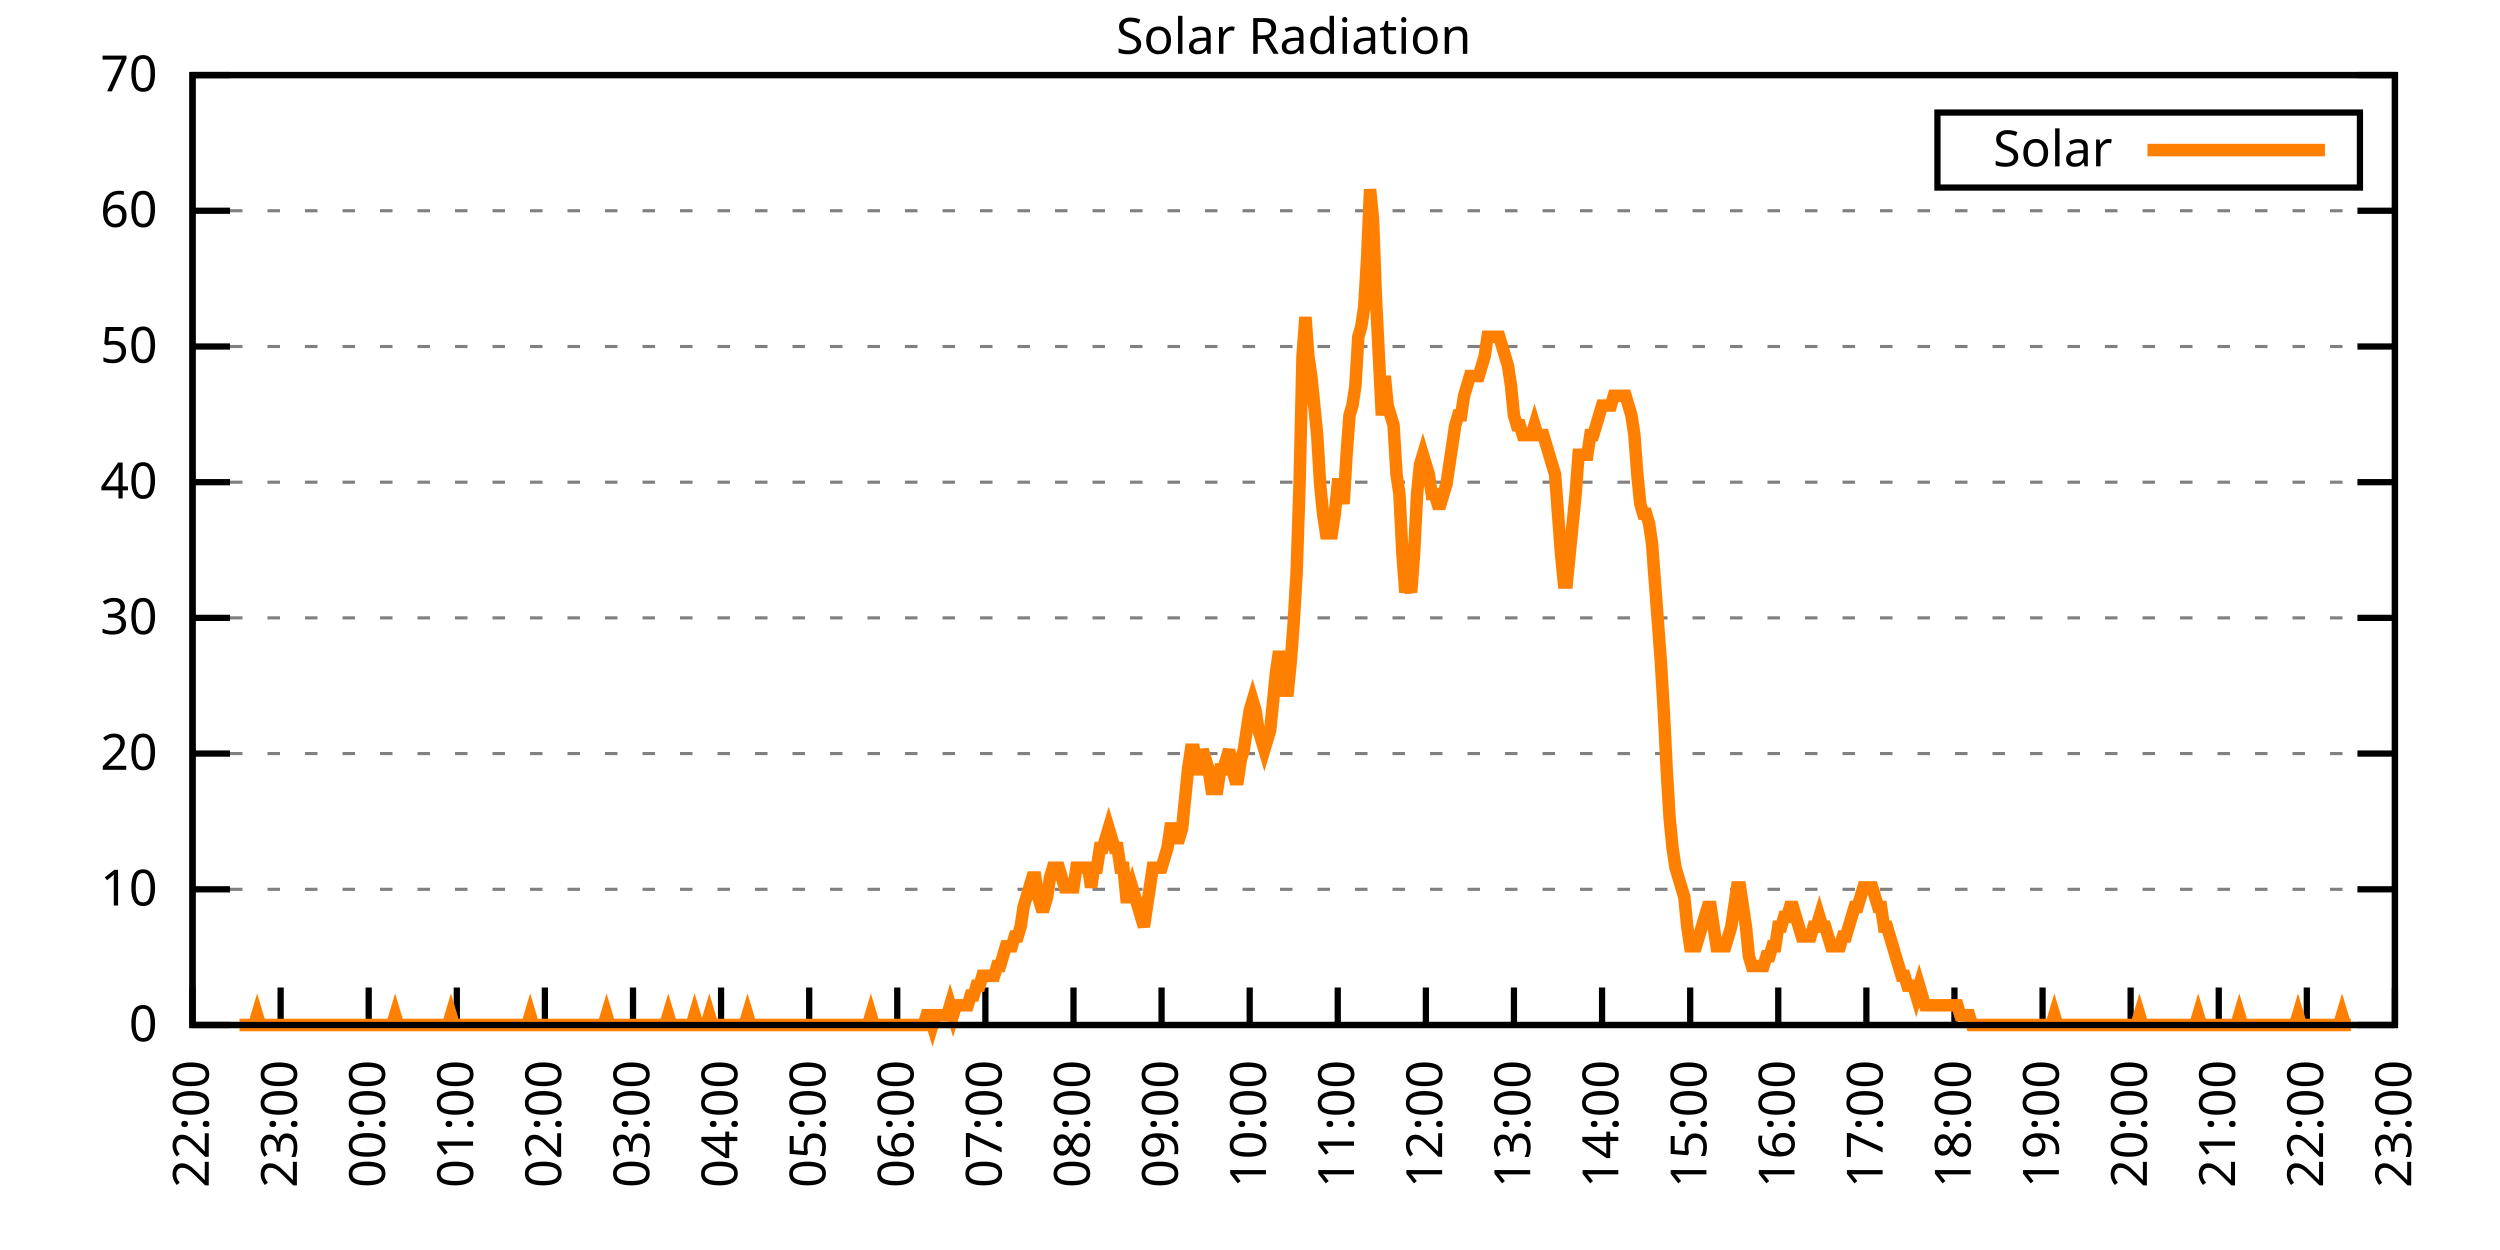
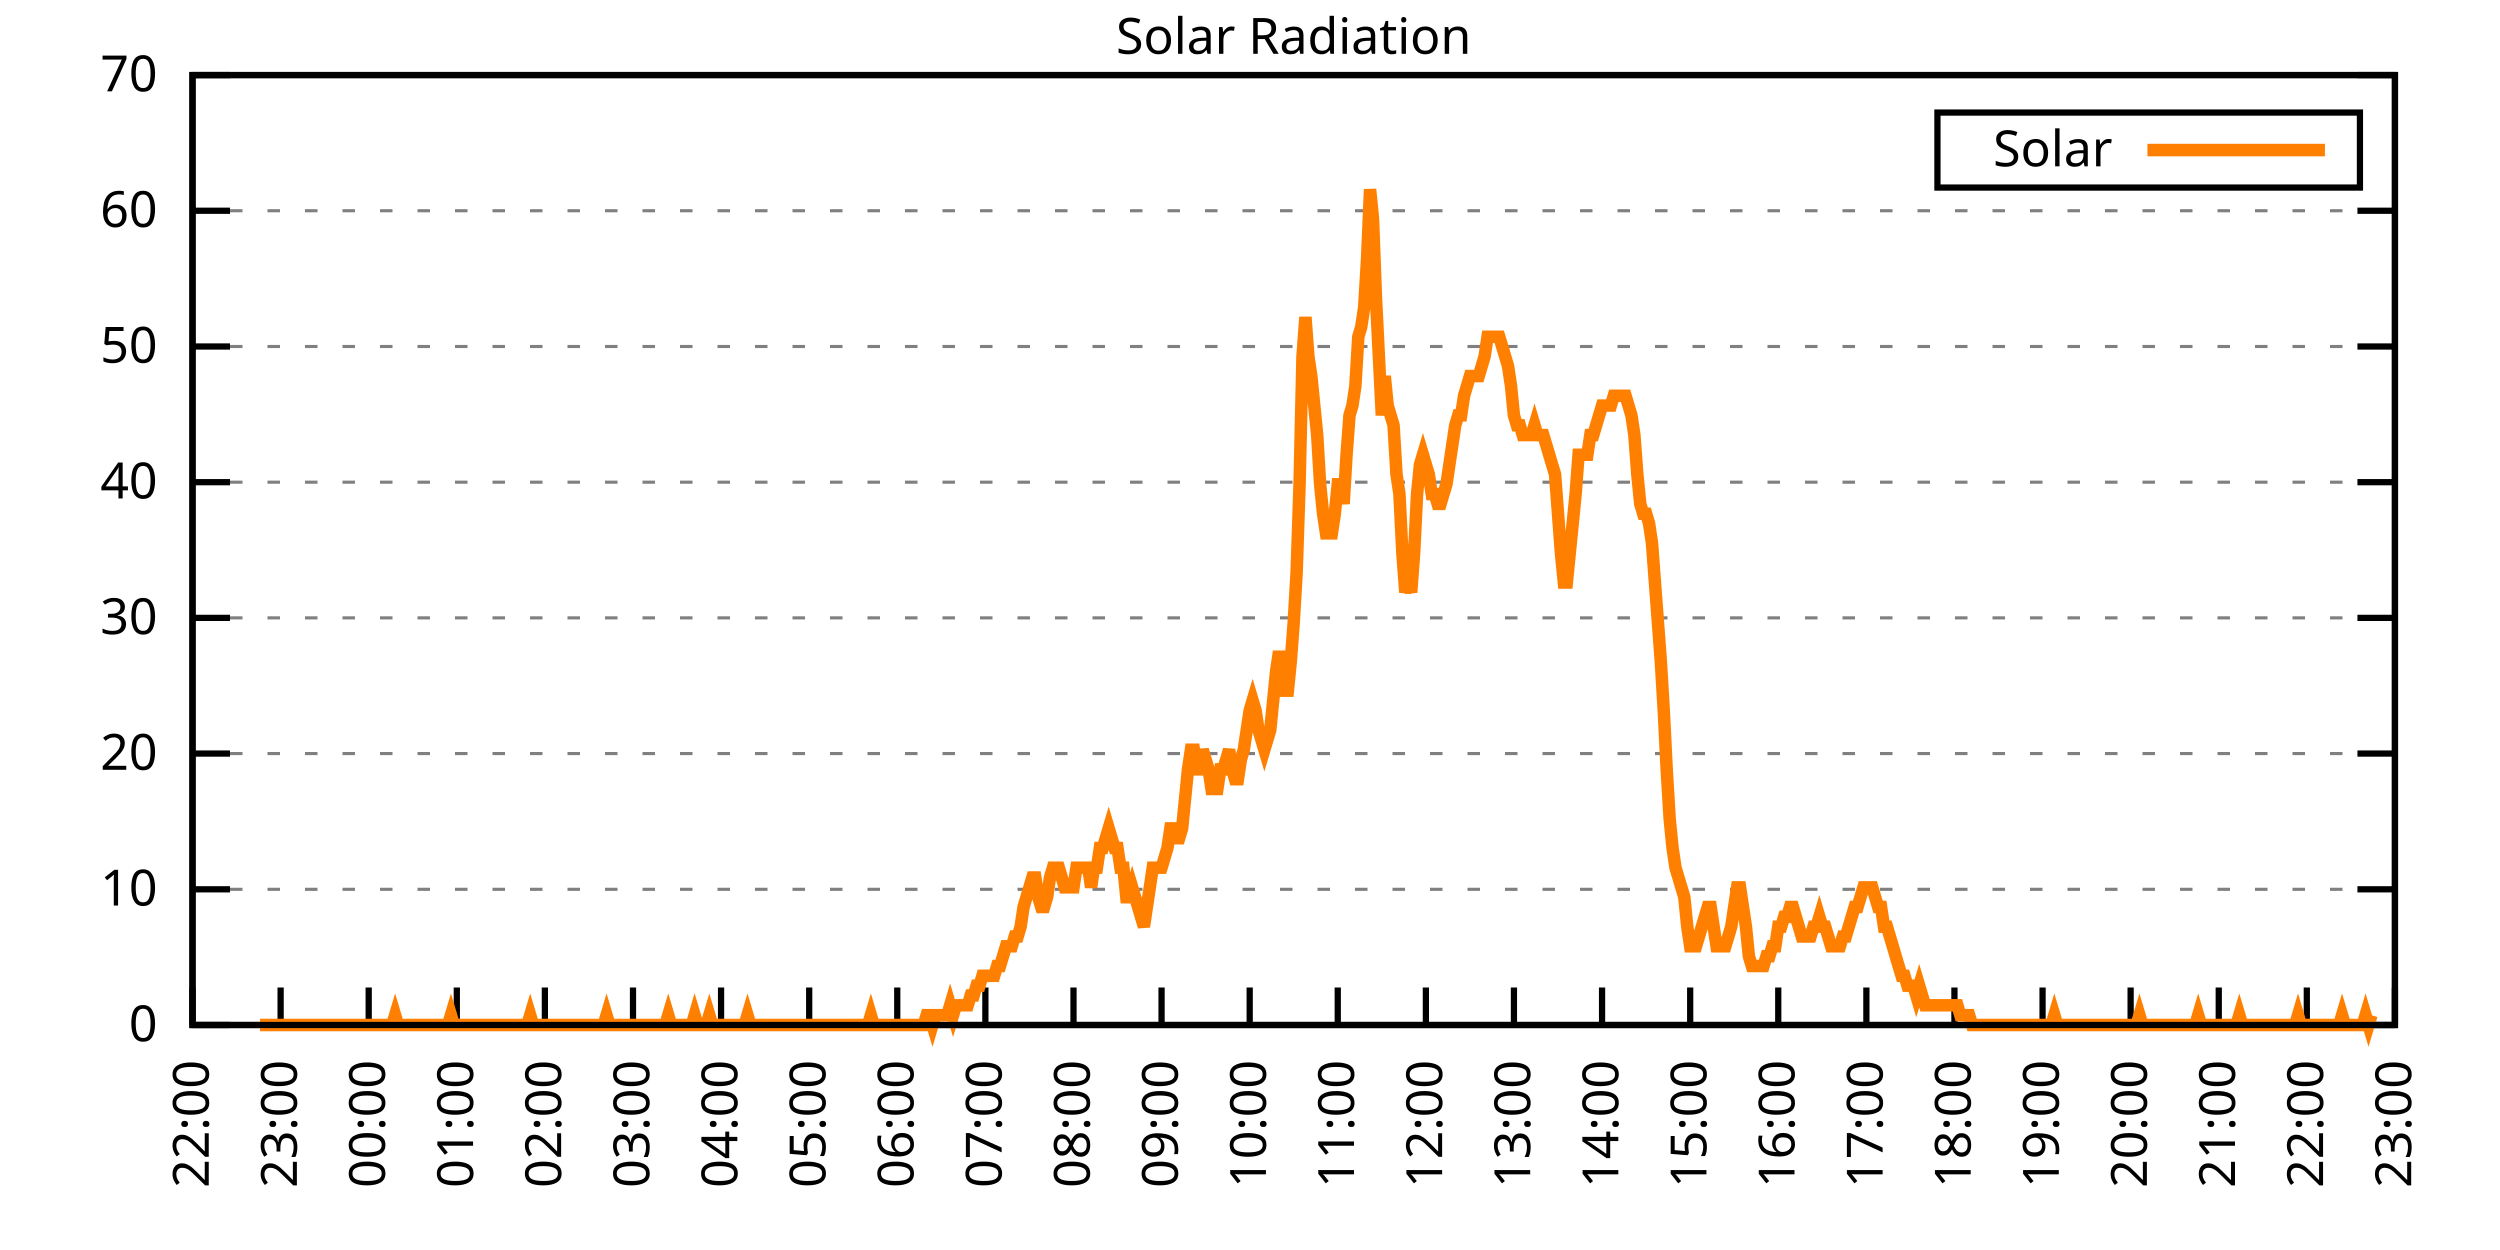
<svg xmlns="http://www.w3.org/2000/svg" xmlns:xlink="http://www.w3.org/1999/xlink" width="400" height="200" viewBox="0 0 400 200">
  <g id="gnuplot_canvas">
    <rect x="0" y="0" width="400" height="200" fill="none" />
    <defs>
      <circle id="gpDot" r="0.5" stroke-width="0.5" stroke="currentColor" />
      <path id="gpPt0" stroke-width="0.333" stroke="currentColor" d="M-1,0 h2 M0,-1 v2" />
      <path id="gpPt1" stroke-width="0.333" stroke="currentColor" d="M-1,-1 L1,1 M1,-1 L-1,1" />
      <path id="gpPt2" stroke-width="0.333" stroke="currentColor" d="M-1,0 L1,0 M0,-1 L0,1 M-1,-1 L1,1 M-1,1 L1,-1" />
      <rect id="gpPt3" stroke-width="0.333" stroke="currentColor" x="-1" y="-1" width="2" height="2" />
      <rect id="gpPt4" stroke-width="0.333" stroke="currentColor" fill="currentColor" x="-1" y="-1" width="2" height="2" />
      <circle id="gpPt5" stroke-width="0.333" stroke="currentColor" cx="0" cy="0" r="1" />
      <use xlink:href="#gpPt5" id="gpPt6" fill="currentColor" stroke="none" />
      <path id="gpPt7" stroke-width="0.333" stroke="currentColor" d="M0,-1.33 L-1.33,0.67 L1.33,0.67 z" />
      <use xlink:href="#gpPt7" id="gpPt8" fill="currentColor" stroke="none" />
      <use xlink:href="#gpPt7" id="gpPt9" stroke="currentColor" transform="rotate(180)" />
      <use xlink:href="#gpPt9" id="gpPt10" fill="currentColor" stroke="none" />
      <use xlink:href="#gpPt3" id="gpPt11" stroke="currentColor" transform="rotate(45)" />
      <use xlink:href="#gpPt11" id="gpPt12" fill="currentColor" stroke="none" />
      <path id="gpPt13" stroke-width="0.333" stroke="currentColor" d="M0,1.330 L1.265,0.411 L0.782,-1.067 L-0.782,-1.076 L-1.265,0.411 z" />
      <use xlink:href="#gpPt13" id="gpPt14" fill="currentColor" stroke="none" />
      <filter id="textbox" filterUnits="objectBoundingBox" x="0" y="0" height="1" width="1">
        <feFlood flood-color="white" flood-opacity="1" result="bgnd" />
        <feComposite in="SourceGraphic" in2="bgnd" operator="atop" />
      </filter>
      <filter id="greybox" filterUnits="objectBoundingBox" x="0" y="0" height="1" width="1">
        <feFlood flood-color="lightgrey" flood-opacity="1" result="grey" />
        <feComposite in="SourceGraphic" in2="grey" operator="atop" />
      </filter>
    </defs>
    <g fill="none" color="white" stroke="currentColor" stroke-width="1.00" stroke-linecap="butt" stroke-linejoin="miter">
</g>
    <g fill="none" color="black" stroke="currentColor" stroke-width="1.00" stroke-linecap="butt" stroke-linejoin="miter">
      <g stroke="none" shape-rendering="crispEdges">
        <polygon fill="rgb(255, 255, 255)" points="30.80,164.00 383.18,164.00 383.18,12.02 30.80,12.02 " />
      </g>
    </g>
    <g fill="none" color="black" stroke="currentColor" stroke-width="1.00" stroke-linecap="butt" stroke-linejoin="miter">
</g>
    <g fill="none" color="black" stroke="black" stroke-width="0.50" stroke-linecap="butt" stroke-linejoin="miter">
</g>
    <g fill="none" color="gray" stroke="currentColor" stroke-width="0.50" stroke-linecap="butt" stroke-linejoin="miter">
      <path stroke="gray" stroke-dasharray="2,4" class="gridline" d="M30.80,164.00 L383.19,164.00  " />
    </g>
    <g fill="none" color="gray" stroke="gray" stroke-width="1.00" stroke-linecap="butt" stroke-linejoin="miter">
</g>
    <g fill="none" color="black" stroke="currentColor" stroke-width="1.00" stroke-linecap="butt" stroke-linejoin="miter">
      <path stroke="black" d="M30.80,164.00 L36.80,164.00 M383.19,164.00 L377.19,164.00  " />
      <g transform="translate(25.20,166.60)" stroke="none" fill="black" font-family="Sans" font-size="8.00" text-anchor="end">
        <text>
          <tspan font-family="Sans"> 0</tspan>
        </text>
      </g>
    </g>
    <g fill="none" color="black" stroke="currentColor" stroke-width="1.00" stroke-linecap="butt" stroke-linejoin="miter">
</g>
    <g fill="none" color="black" stroke="black" stroke-width="0.50" stroke-linecap="butt" stroke-linejoin="miter">
</g>
    <g fill="none" color="gray" stroke="currentColor" stroke-width="0.50" stroke-linecap="butt" stroke-linejoin="miter">
      <path stroke="gray" stroke-dasharray="2,4" class="gridline" d="M30.80,142.29 L383.19,142.29  " />
    </g>
    <g fill="none" color="gray" stroke="gray" stroke-width="1.00" stroke-linecap="butt" stroke-linejoin="miter">
</g>
    <g fill="none" color="black" stroke="currentColor" stroke-width="1.00" stroke-linecap="butt" stroke-linejoin="miter">
      <path stroke="black" d="M30.80,142.29 L36.80,142.29 M383.19,142.29 L377.19,142.29  " />
      <g transform="translate(25.20,144.89)" stroke="none" fill="black" font-family="Sans" font-size="8.00" text-anchor="end">
        <text>
          <tspan font-family="Sans"> 10</tspan>
        </text>
      </g>
    </g>
    <g fill="none" color="black" stroke="currentColor" stroke-width="1.00" stroke-linecap="butt" stroke-linejoin="miter">
</g>
    <g fill="none" color="black" stroke="black" stroke-width="0.50" stroke-linecap="butt" stroke-linejoin="miter">
</g>
    <g fill="none" color="gray" stroke="currentColor" stroke-width="0.50" stroke-linecap="butt" stroke-linejoin="miter">
      <path stroke="gray" stroke-dasharray="2,4" class="gridline" d="M30.80,120.57 L383.19,120.57  " />
    </g>
    <g fill="none" color="gray" stroke="gray" stroke-width="1.00" stroke-linecap="butt" stroke-linejoin="miter">
</g>
    <g fill="none" color="black" stroke="currentColor" stroke-width="1.00" stroke-linecap="butt" stroke-linejoin="miter">
      <path stroke="black" d="M30.80,120.57 L36.80,120.57 M383.19,120.57 L377.19,120.57  " />
      <g transform="translate(25.20,123.17)" stroke="none" fill="black" font-family="Sans" font-size="8.00" text-anchor="end">
        <text>
          <tspan font-family="Sans"> 20</tspan>
        </text>
      </g>
    </g>
    <g fill="none" color="black" stroke="currentColor" stroke-width="1.00" stroke-linecap="butt" stroke-linejoin="miter">
</g>
    <g fill="none" color="black" stroke="black" stroke-width="0.50" stroke-linecap="butt" stroke-linejoin="miter">
</g>
    <g fill="none" color="gray" stroke="currentColor" stroke-width="0.50" stroke-linecap="butt" stroke-linejoin="miter">
      <path stroke="gray" stroke-dasharray="2,4" class="gridline" d="M30.80,98.86 L383.19,98.86  " />
    </g>
    <g fill="none" color="gray" stroke="gray" stroke-width="1.00" stroke-linecap="butt" stroke-linejoin="miter">
</g>
    <g fill="none" color="black" stroke="currentColor" stroke-width="1.00" stroke-linecap="butt" stroke-linejoin="miter">
      <path stroke="black" d="M30.80,98.86 L36.80,98.86 M383.19,98.86 L377.19,98.86  " />
      <g transform="translate(25.20,101.46)" stroke="none" fill="black" font-family="Sans" font-size="8.00" text-anchor="end">
        <text>
          <tspan font-family="Sans"> 30</tspan>
        </text>
      </g>
    </g>
    <g fill="none" color="black" stroke="currentColor" stroke-width="1.00" stroke-linecap="butt" stroke-linejoin="miter">
</g>
    <g fill="none" color="black" stroke="black" stroke-width="0.50" stroke-linecap="butt" stroke-linejoin="miter">
</g>
    <g fill="none" color="gray" stroke="currentColor" stroke-width="0.50" stroke-linecap="butt" stroke-linejoin="miter">
      <path stroke="gray" stroke-dasharray="2,4" class="gridline" d="M30.80,77.15 L383.19,77.15  " />
    </g>
    <g fill="none" color="gray" stroke="gray" stroke-width="1.00" stroke-linecap="butt" stroke-linejoin="miter">
</g>
    <g fill="none" color="black" stroke="currentColor" stroke-width="1.00" stroke-linecap="butt" stroke-linejoin="miter">
      <path stroke="black" d="M30.80,77.15 L36.80,77.15 M383.19,77.15 L377.19,77.15  " />
      <g transform="translate(25.20,79.75)" stroke="none" fill="black" font-family="Sans" font-size="8.00" text-anchor="end">
        <text>
          <tspan font-family="Sans"> 40</tspan>
        </text>
      </g>
    </g>
    <g fill="none" color="black" stroke="currentColor" stroke-width="1.00" stroke-linecap="butt" stroke-linejoin="miter">
</g>
    <g fill="none" color="black" stroke="black" stroke-width="0.50" stroke-linecap="butt" stroke-linejoin="miter">
</g>
    <g fill="none" color="gray" stroke="currentColor" stroke-width="0.50" stroke-linecap="butt" stroke-linejoin="miter">
      <path stroke="gray" stroke-dasharray="2,4" class="gridline" d="M30.80,55.44 L383.19,55.44  " />
    </g>
    <g fill="none" color="gray" stroke="gray" stroke-width="1.00" stroke-linecap="butt" stroke-linejoin="miter">
</g>
    <g fill="none" color="black" stroke="currentColor" stroke-width="1.00" stroke-linecap="butt" stroke-linejoin="miter">
      <path stroke="black" d="M30.80,55.44 L36.80,55.44 M383.19,55.44 L377.19,55.44  " />
      <g transform="translate(25.20,58.04)" stroke="none" fill="black" font-family="Sans" font-size="8.00" text-anchor="end">
        <text>
          <tspan font-family="Sans"> 50</tspan>
        </text>
      </g>
    </g>
    <g fill="none" color="black" stroke="currentColor" stroke-width="1.00" stroke-linecap="butt" stroke-linejoin="miter">
</g>
    <g fill="none" color="black" stroke="black" stroke-width="0.50" stroke-linecap="butt" stroke-linejoin="miter">
</g>
    <g fill="none" color="gray" stroke="currentColor" stroke-width="0.50" stroke-linecap="butt" stroke-linejoin="miter">
      <path stroke="gray" stroke-dasharray="2,4" class="gridline" d="M30.80,33.72 L383.19,33.72  " />
    </g>
    <g fill="none" color="gray" stroke="gray" stroke-width="1.00" stroke-linecap="butt" stroke-linejoin="miter">
</g>
    <g fill="none" color="black" stroke="currentColor" stroke-width="1.00" stroke-linecap="butt" stroke-linejoin="miter">
      <path stroke="black" d="M30.80,33.72 L36.80,33.72 M383.19,33.72 L377.19,33.72  " />
      <g transform="translate(25.20,36.32)" stroke="none" fill="black" font-family="Sans" font-size="8.00" text-anchor="end">
        <text>
          <tspan font-family="Sans"> 60</tspan>
        </text>
      </g>
    </g>
    <g fill="none" color="black" stroke="currentColor" stroke-width="1.00" stroke-linecap="butt" stroke-linejoin="miter">
</g>
    <g fill="none" color="black" stroke="black" stroke-width="0.50" stroke-linecap="butt" stroke-linejoin="miter">
</g>
    <g fill="none" color="gray" stroke="currentColor" stroke-width="0.50" stroke-linecap="butt" stroke-linejoin="miter">
      <path stroke="gray" stroke-dasharray="2,4" class="gridline" d="M30.80,12.01 L383.19,12.01  " />
    </g>
    <g fill="none" color="gray" stroke="gray" stroke-width="1.00" stroke-linecap="butt" stroke-linejoin="miter">
</g>
    <g fill="none" color="black" stroke="currentColor" stroke-width="1.00" stroke-linecap="butt" stroke-linejoin="miter">
      <path stroke="black" d="M30.80,12.01 L36.80,12.01 M383.19,12.01 L377.19,12.01  " />
      <g transform="translate(25.20,14.61)" stroke="none" fill="black" font-family="Sans" font-size="8.00" text-anchor="end">
        <text>
          <tspan font-family="Sans"> 70</tspan>
        </text>
      </g>
    </g>
    <g fill="none" color="black" stroke="currentColor" stroke-width="1.00" stroke-linecap="butt" stroke-linejoin="miter">
      <path stroke="black" d="M30.80,164.00 L30.80,158.00  " />
      <g transform="translate(33.40,169.60) rotate(270.00)" stroke="none" fill="black" font-family="Sans" font-size="8.00" text-anchor="end">
        <text>
          <tspan font-family="Sans">22:00</tspan>
        </text>
      </g>
    </g>
    <g fill="none" color="black" stroke="currentColor" stroke-width="1.00" stroke-linecap="butt" stroke-linejoin="miter">
      <path stroke="black" d="M44.90,164.00 L44.90,158.00  " />
      <g transform="translate(47.50,169.60) rotate(270.00)" stroke="none" fill="black" font-family="Sans" font-size="8.00" text-anchor="end">
        <text>
          <tspan font-family="Sans">23:00</tspan>
        </text>
      </g>
    </g>
    <g fill="none" color="black" stroke="currentColor" stroke-width="1.00" stroke-linecap="butt" stroke-linejoin="miter">
      <path stroke="black" d="M58.99,164.00 L58.99,158.00  " />
      <g transform="translate(61.59,169.60) rotate(270.00)" stroke="none" fill="black" font-family="Sans" font-size="8.00" text-anchor="end">
        <text>
          <tspan font-family="Sans">00:00</tspan>
        </text>
      </g>
    </g>
    <g fill="none" color="black" stroke="currentColor" stroke-width="1.00" stroke-linecap="butt" stroke-linejoin="miter">
      <path stroke="black" d="M73.09,164.00 L73.09,158.00  " />
      <g transform="translate(75.69,169.60) rotate(270.00)" stroke="none" fill="black" font-family="Sans" font-size="8.00" text-anchor="end">
        <text>
          <tspan font-family="Sans">01:00</tspan>
        </text>
      </g>
    </g>
    <g fill="none" color="black" stroke="currentColor" stroke-width="1.00" stroke-linecap="butt" stroke-linejoin="miter">
      <path stroke="black" d="M87.18,164.00 L87.18,158.00  " />
      <g transform="translate(89.78,169.60) rotate(270.00)" stroke="none" fill="black" font-family="Sans" font-size="8.00" text-anchor="end">
        <text>
          <tspan font-family="Sans">02:00</tspan>
        </text>
      </g>
    </g>
    <g fill="none" color="black" stroke="currentColor" stroke-width="1.00" stroke-linecap="butt" stroke-linejoin="miter">
      <path stroke="black" d="M101.28,164.00 L101.28,158.00  " />
      <g transform="translate(103.88,169.60) rotate(270.00)" stroke="none" fill="black" font-family="Sans" font-size="8.00" text-anchor="end">
        <text>
          <tspan font-family="Sans">03:00</tspan>
        </text>
      </g>
    </g>
    <g fill="none" color="black" stroke="currentColor" stroke-width="1.00" stroke-linecap="butt" stroke-linejoin="miter">
      <path stroke="black" d="M115.37,164.00 L115.37,158.00  " />
      <g transform="translate(117.97,169.60) rotate(270.00)" stroke="none" fill="black" font-family="Sans" font-size="8.00" text-anchor="end">
        <text>
          <tspan font-family="Sans">04:00</tspan>
        </text>
      </g>
    </g>
    <g fill="none" color="black" stroke="currentColor" stroke-width="1.00" stroke-linecap="butt" stroke-linejoin="miter">
      <path stroke="black" d="M129.47,164.00 L129.47,158.00  " />
      <g transform="translate(132.07,169.60) rotate(270.00)" stroke="none" fill="black" font-family="Sans" font-size="8.00" text-anchor="end">
        <text>
          <tspan font-family="Sans">05:00</tspan>
        </text>
      </g>
    </g>
    <g fill="none" color="black" stroke="currentColor" stroke-width="1.00" stroke-linecap="butt" stroke-linejoin="miter">
      <path stroke="black" d="M143.56,164.00 L143.56,158.00  " />
      <g transform="translate(146.16,169.60) rotate(270.00)" stroke="none" fill="black" font-family="Sans" font-size="8.00" text-anchor="end">
        <text>
          <tspan font-family="Sans">06:00</tspan>
        </text>
      </g>
    </g>
    <g fill="none" color="black" stroke="currentColor" stroke-width="1.00" stroke-linecap="butt" stroke-linejoin="miter">
      <path stroke="black" d="M157.66,164.00 L157.66,158.00  " />
      <g transform="translate(160.26,169.60) rotate(270.00)" stroke="none" fill="black" font-family="Sans" font-size="8.00" text-anchor="end">
        <text>
          <tspan font-family="Sans">07:00</tspan>
        </text>
      </g>
    </g>
    <g fill="none" color="black" stroke="currentColor" stroke-width="1.00" stroke-linecap="butt" stroke-linejoin="miter">
      <path stroke="black" d="M171.76,164.00 L171.76,158.00  " />
      <g transform="translate(174.36,169.60) rotate(270.00)" stroke="none" fill="black" font-family="Sans" font-size="8.00" text-anchor="end">
        <text>
          <tspan font-family="Sans">08:00</tspan>
        </text>
      </g>
    </g>
    <g fill="none" color="black" stroke="currentColor" stroke-width="1.00" stroke-linecap="butt" stroke-linejoin="miter">
      <path stroke="black" d="M185.85,164.00 L185.85,158.00  " />
      <g transform="translate(188.45,169.60) rotate(270.00)" stroke="none" fill="black" font-family="Sans" font-size="8.00" text-anchor="end">
        <text>
          <tspan font-family="Sans">09:00</tspan>
        </text>
      </g>
    </g>
    <g fill="none" color="black" stroke="currentColor" stroke-width="1.00" stroke-linecap="butt" stroke-linejoin="miter">
      <path stroke="black" d="M199.95,164.00 L199.95,158.00  " />
      <g transform="translate(202.55,169.60) rotate(270.00)" stroke="none" fill="black" font-family="Sans" font-size="8.00" text-anchor="end">
        <text>
          <tspan font-family="Sans">10:00</tspan>
        </text>
      </g>
    </g>
    <g fill="none" color="black" stroke="currentColor" stroke-width="1.00" stroke-linecap="butt" stroke-linejoin="miter">
      <path stroke="black" d="M214.04,164.00 L214.04,158.00  " />
      <g transform="translate(216.64,169.60) rotate(270.00)" stroke="none" fill="black" font-family="Sans" font-size="8.00" text-anchor="end">
        <text>
          <tspan font-family="Sans">11:00</tspan>
        </text>
      </g>
    </g>
    <g fill="none" color="black" stroke="currentColor" stroke-width="1.00" stroke-linecap="butt" stroke-linejoin="miter">
      <path stroke="black" d="M228.14,164.00 L228.14,158.00  " />
      <g transform="translate(230.74,169.60) rotate(270.00)" stroke="none" fill="black" font-family="Sans" font-size="8.00" text-anchor="end">
        <text>
          <tspan font-family="Sans">12:00</tspan>
        </text>
      </g>
    </g>
    <g fill="none" color="black" stroke="currentColor" stroke-width="1.00" stroke-linecap="butt" stroke-linejoin="miter">
      <path stroke="black" d="M242.23,164.00 L242.23,158.00  " />
      <g transform="translate(244.83,169.60) rotate(270.00)" stroke="none" fill="black" font-family="Sans" font-size="8.00" text-anchor="end">
        <text>
          <tspan font-family="Sans">13:00</tspan>
        </text>
      </g>
    </g>
    <g fill="none" color="black" stroke="currentColor" stroke-width="1.00" stroke-linecap="butt" stroke-linejoin="miter">
      <path stroke="black" d="M256.33,164.00 L256.33,158.00  " />
      <g transform="translate(258.93,169.60) rotate(270.00)" stroke="none" fill="black" font-family="Sans" font-size="8.00" text-anchor="end">
        <text>
          <tspan font-family="Sans">14:00</tspan>
        </text>
      </g>
    </g>
    <g fill="none" color="black" stroke="currentColor" stroke-width="1.00" stroke-linecap="butt" stroke-linejoin="miter">
      <path stroke="black" d="M270.43,164.00 L270.43,158.00  " />
      <g transform="translate(273.03,169.60) rotate(270.00)" stroke="none" fill="black" font-family="Sans" font-size="8.00" text-anchor="end">
        <text>
          <tspan font-family="Sans">15:00</tspan>
        </text>
      </g>
    </g>
    <g fill="none" color="black" stroke="currentColor" stroke-width="1.00" stroke-linecap="butt" stroke-linejoin="miter">
      <path stroke="black" d="M284.52,164.00 L284.52,158.00  " />
      <g transform="translate(287.12,169.60) rotate(270.00)" stroke="none" fill="black" font-family="Sans" font-size="8.00" text-anchor="end">
        <text>
          <tspan font-family="Sans">16:00</tspan>
        </text>
      </g>
    </g>
    <g fill="none" color="black" stroke="currentColor" stroke-width="1.00" stroke-linecap="butt" stroke-linejoin="miter">
      <path stroke="black" d="M298.62,164.00 L298.62,158.00  " />
      <g transform="translate(301.22,169.60) rotate(270.00)" stroke="none" fill="black" font-family="Sans" font-size="8.00" text-anchor="end">
        <text>
          <tspan font-family="Sans">17:00</tspan>
        </text>
      </g>
    </g>
    <g fill="none" color="black" stroke="currentColor" stroke-width="1.00" stroke-linecap="butt" stroke-linejoin="miter">
      <path stroke="black" d="M312.71,164.00 L312.71,158.00  " />
      <g transform="translate(315.31,169.60) rotate(270.00)" stroke="none" fill="black" font-family="Sans" font-size="8.00" text-anchor="end">
        <text>
          <tspan font-family="Sans">18:00</tspan>
        </text>
      </g>
    </g>
    <g fill="none" color="black" stroke="currentColor" stroke-width="1.00" stroke-linecap="butt" stroke-linejoin="miter">
      <path stroke="black" d="M326.81,164.00 L326.81,158.00  " />
      <g transform="translate(329.41,169.60) rotate(270.00)" stroke="none" fill="black" font-family="Sans" font-size="8.00" text-anchor="end">
        <text>
          <tspan font-family="Sans">19:00</tspan>
        </text>
      </g>
    </g>
    <g fill="none" color="black" stroke="currentColor" stroke-width="1.00" stroke-linecap="butt" stroke-linejoin="miter">
      <path stroke="black" d="M340.90,164.00 L340.90,158.00  " />
      <g transform="translate(343.50,169.60) rotate(270.00)" stroke="none" fill="black" font-family="Sans" font-size="8.00" text-anchor="end">
        <text>
          <tspan font-family="Sans">20:00</tspan>
        </text>
      </g>
    </g>
    <g fill="none" color="black" stroke="currentColor" stroke-width="1.00" stroke-linecap="butt" stroke-linejoin="miter">
      <path stroke="black" d="M355.00,164.00 L355.00,158.00  " />
      <g transform="translate(357.60,169.60) rotate(270.00)" stroke="none" fill="black" font-family="Sans" font-size="8.00" text-anchor="end">
        <text>
          <tspan font-family="Sans">21:00</tspan>
        </text>
      </g>
    </g>
    <g fill="none" color="black" stroke="currentColor" stroke-width="1.00" stroke-linecap="butt" stroke-linejoin="miter">
      <path stroke="black" d="M369.09,164.00 L369.09,158.00  " />
      <g transform="translate(371.69,169.60) rotate(270.00)" stroke="none" fill="black" font-family="Sans" font-size="8.00" text-anchor="end">
        <text>
          <tspan font-family="Sans">22:00</tspan>
        </text>
      </g>
    </g>
    <g fill="none" color="black" stroke="currentColor" stroke-width="1.00" stroke-linecap="butt" stroke-linejoin="miter">
      <path stroke="black" d="M383.19,164.00 L383.19,158.00  " />
      <g transform="translate(385.79,169.60) rotate(270.00)" stroke="none" fill="black" font-family="Sans" font-size="8.00" text-anchor="end">
        <text>
          <tspan font-family="Sans">23:00</tspan>
        </text>
      </g>
    </g>
    <g fill="none" color="black" stroke="currentColor" stroke-width="1.00" stroke-linecap="butt" stroke-linejoin="miter">
</g>
    <g fill="none" color="black" stroke="currentColor" stroke-width="1.00" stroke-linecap="butt" stroke-linejoin="miter">
      <path stroke="black" d="M30.80,12.01 L30.80,164.00 L383.19,164.00 L383.19,12.01 L30.80,12.01 Z  " />
    </g>
    <g fill="none" color="black" stroke="currentColor" stroke-width="1.00" stroke-linecap="butt" stroke-linejoin="miter">
</g>
    <g fill="none" color="black" stroke="currentColor" stroke-width="1.00" stroke-linecap="butt" stroke-linejoin="miter">
      <path stroke="black" d="M309.99,30.01 L309.99,18.01 L377.59,18.01 L377.59,30.01 L309.99,30.01 Z  " />
    </g>
    <g id="Solar_Radiation_plot_1">
      <g fill="none" color="white" stroke="black" stroke-width="2.00" stroke-linecap="butt" stroke-linejoin="miter">
</g>
      <g fill="none" color="black" stroke="currentColor" stroke-width="2.00" stroke-linecap="butt" stroke-linejoin="miter">
        <g transform="translate(337.99,26.61)" stroke="none" fill="black" font-family="Sans" font-size="8.00" text-anchor="end">
          <text>
            <tspan font-family="Sans">Solar</tspan>
          </text>
        </g>
      </g>
      <g fill="none" color="black" stroke="currentColor" stroke-width="2.00" stroke-linecap="butt" stroke-linejoin="miter">
-         <path stroke="rgb(255, 127,   0)" d="M343.59,24.01 L371.99,24.01 M38.32,164.00 L38.79,164.00 L39.26,164.00 L39.73,164.00 L40.20,164.00 L40.67,164.00   L41.14,162.43 L41.61,164.00 L42.08,164.00 L42.55,164.00 L43.02,164.00 L43.49,164.00 L43.96,164.00 L44.43,164.00   L44.90,164.00 L45.37,164.00 L45.84,164.00 L46.31,164.00 L46.78,164.00 L47.24,164.00 L47.71,164.00 L48.18,164.00   L48.65,164.00 L49.12,164.00 L49.59,164.00 L50.06,164.00 L50.53,164.00 L51.00,164.00 L51.47,164.00 L51.94,164.00   L52.41,164.00 L52.88,164.00 L53.35,164.00 L53.82,164.00 L54.29,164.00 L54.76,164.00 L55.23,164.00 L55.70,164.00   L56.17,164.00 L56.64,164.00 L57.11,164.00 L57.58,164.00 L58.05,164.00 L58.52,164.00 L58.99,164.00 L59.46,164.00   L59.93,164.00 L60.40,164.00 L60.87,164.00 L61.34,164.00 L61.81,164.00 L62.28,164.00 L62.75,164.00 L63.22,162.43   L63.69,164.00 L64.16,164.00 L64.63,164.00 L65.10,164.00 L65.57,164.00 L66.04,164.00 L66.51,164.00 L66.98,164.00   L67.45,164.00 L67.92,164.00 L68.39,164.00 L68.86,164.00 L69.33,164.00 L69.80,164.00 L70.27,164.00 L70.74,164.00   L71.21,164.00 L71.68,164.00 L72.15,162.43 L72.62,164.00 L73.09,164.00 L73.56,164.00 L74.03,164.00 L74.50,164.00   L74.97,164.00 L75.44,164.00 L75.91,164.00 L76.38,164.00 L76.85,164.00 L77.32,164.00 L77.79,164.00 L78.26,164.00   L78.73,164.00 L79.19,164.00 L79.66,164.00 L80.13,164.00 L80.60,164.00 L81.07,164.00 L81.54,164.00 L82.01,164.00   L82.48,164.00 L82.95,164.00 L83.42,164.00 L83.89,164.00 L84.36,164.00 L84.83,162.43 L85.30,164.00 L85.77,164.00   L86.24,164.00 L86.71,164.00 L87.18,164.00 L87.65,164.00 L88.12,164.00 L88.59,164.00 L89.06,164.00 L89.53,164.00   L90.00,164.00 L90.47,164.00 L90.94,164.00 L91.41,164.00 L91.88,164.00 L92.35,164.00 L92.82,164.00 L93.29,164.00   L93.76,164.00 L94.23,164.00 L94.70,164.00 L95.17,164.00 L95.64,164.00 L96.11,164.00 L96.58,164.00 L97.05,162.43   L97.52,164.00 L97.99,164.00 L98.46,164.00 L98.93,164.00 L99.40,164.00 L99.87,164.00 L100.34,164.00 L100.81,164.00   L101.28,164.00 L101.75,164.00 L102.22,164.00 L102.69,164.00 L103.16,164.00 L103.63,164.00 L104.10,164.00 L104.57,164.00   L105.04,164.00 L105.51,164.00 L105.98,164.00 L106.45,164.00 L106.92,162.43 L107.39,164.00 L107.86,164.00 L108.33,164.00   L108.80,164.00 L109.27,164.00 L109.74,164.00 L110.21,164.00 L110.68,164.00 L111.14,162.43 L111.61,164.00 L112.08,164.00   L112.55,164.00 L113.02,164.00 L113.49,162.43 L113.96,164.00 L114.43,164.00 L114.90,164.00 L115.37,164.00 L115.84,164.00   L116.31,164.00 L116.78,164.00 L117.25,164.00 L117.72,164.00 L118.19,164.00 L118.66,164.00 L119.13,164.00 L119.60,162.43   L120.07,164.00 L120.54,164.00 L121.01,164.00 L121.48,164.00 L121.95,164.00 L122.42,164.00 L122.89,164.00 L123.36,164.00   L123.83,164.00 L124.30,164.00 L124.77,164.00 L125.24,164.00 L125.71,164.00 L126.18,164.00 L126.65,164.00 L127.12,164.00   L127.59,164.00 L128.06,164.00 L128.53,164.00 L129.00,164.00 L129.47,164.00 L129.94,164.00 L130.41,164.00 L130.88,164.00   L131.35,164.00 L131.82,164.00 L132.29,164.00 L132.76,164.00 L133.23,164.00 L133.70,164.00 L134.17,164.00 L134.64,164.00   L135.11,164.00 L135.58,164.00 L136.05,164.00 L136.52,164.00 L136.99,164.00 L137.46,164.00 L137.93,164.00 L138.40,164.00   L138.87,164.00 L139.34,162.43 L139.81,164.00 L140.28,164.00 L140.75,164.00 L141.22,164.00 L141.69,164.00 L142.16,164.00   L142.63,164.00 L143.09,164.00 L143.56,164.00 L144.03,164.00 L144.50,164.00 L144.97,164.00 L145.44,164.00 L145.91,164.00   L146.38,164.00 L146.85,164.00 L147.32,164.00 L147.79,164.00 L148.26,162.43 L148.73,162.43 L149.20,164.00 L149.67,162.43   L150.14,162.43 L150.61,162.43 L151.08,162.43 L151.55,162.43 L152.02,160.85 L152.49,162.43 L152.96,160.85 L153.43,160.85   L153.90,160.85 L154.37,160.85 L154.84,160.85 L155.31,159.28 L155.78,159.28 L156.25,157.71 L156.72,157.71 L157.19,156.13   L157.66,156.13 L158.13,156.13 L158.60,156.13 L159.07,156.13 L159.54,154.56 L160.01,154.56 L160.48,152.99 L160.95,151.41   L161.42,151.41 L161.89,151.41 L162.36,149.84 L162.83,149.84 L163.30,148.27 L163.77,145.12 L164.24,143.55 L164.71,141.98   L165.18,140.40 L165.65,140.40 L166.12,143.55 L166.59,145.12 L167.06,145.12 L167.53,143.55 L168.00,140.40 L168.47,138.83   L168.94,138.83 L169.41,138.83 L169.88,140.40 L170.35,141.98 L170.82,141.98 L171.29,141.98 L171.76,141.98 L172.23,138.83   L172.70,138.83 L173.17,138.83 L173.64,138.83 L174.11,138.83 L174.58,141.98 L175.04,138.83 L175.51,138.83 L175.98,135.68   L176.45,135.68 L176.92,134.11 L177.39,132.54 L177.86,134.11 L178.33,135.68 L178.80,135.68 L179.27,138.83 L179.74,138.83   L180.21,143.55 L180.68,143.55 L181.15,141.98 L181.62,143.55 L182.09,145.12 L182.56,146.70 L183.03,148.27 L183.50,145.12   L183.97,141.98 L184.44,138.83 L184.91,138.83 L185.38,138.83 L185.85,138.83 L186.32,137.26 L186.79,135.68 L187.26,132.54   L187.73,132.54 L188.20,134.11 L188.67,134.11 L189.14,132.54 L189.61,127.82 L190.08,123.10 L190.55,119.95 L191.02,119.95   L191.49,123.10 L191.96,123.10 L192.43,119.95 L192.90,121.52 L193.37,123.10 L193.84,126.24 L194.31,126.24 L194.78,126.24   L195.25,123.10 L195.72,123.10 L196.19,121.52 L196.66,119.95 L197.13,123.10 L197.60,124.67 L198.07,124.67 L198.54,121.52   L199.01,119.95 L199.48,116.80 L199.95,113.66 L200.42,112.09 L200.89,113.66 L201.36,116.80 L201.83,118.38 L202.30,119.95   L202.77,118.38 L203.24,116.80 L203.71,112.09 L204.18,107.37 L204.65,104.22 L205.12,107.37 L205.59,110.51 L206.06,110.51   L206.53,105.79 L207.00,99.50 L207.46,91.63 L207.93,77.48 L208.40,57.02 L208.87,50.73 L209.34,57.02 L209.81,60.17   L210.28,64.89 L210.75,69.61 L211.22,77.48 L211.69,82.19 L212.16,85.34 L212.63,85.34 L213.10,85.34 L213.57,82.19   L214.04,77.48 L214.51,77.48 L214.98,80.62 L215.45,72.76 L215.92,66.46 L216.39,64.89 L216.86,61.74 L217.33,53.88   L217.80,52.30 L218.27,49.16 L218.74,41.29 L219.21,30.28 L219.68,35.00 L220.15,47.58 L220.62,57.02 L221.09,66.46   L221.56,60.17 L222.03,64.89 L222.50,66.46 L222.97,68.04 L223.44,75.90 L223.91,79.05 L224.38,88.49 L224.85,94.78   L225.32,93.21 L225.79,94.78 L226.26,88.49 L226.73,79.05 L227.20,74.33 L227.67,72.76 L228.14,74.33 L228.61,75.90   L229.08,79.05 L229.55,79.05 L230.02,80.62 L230.49,80.62 L230.96,79.05 L231.43,77.48 L231.90,74.33 L232.37,71.18   L232.84,68.04 L233.31,66.46 L233.78,66.46 L234.25,63.32 L234.72,61.74 L235.19,60.17 L235.66,60.17 L236.13,60.17   L236.60,60.17 L237.07,58.60 L237.54,57.02 L238.01,53.88 L238.48,53.88 L238.95,53.88 L239.41,53.88 L239.88,53.88   L240.35,55.45 L240.82,57.02 L241.29,58.60 L241.76,61.74 L242.23,66.46 L242.70,68.04 L243.17,68.04 L243.64,69.61   L244.11,69.61 L244.58,69.61 L245.05,69.61 L245.52,68.04 L245.99,69.61 L246.46,69.61 L246.93,69.61 L247.40,71.18   L247.87,72.76 L248.34,74.33 L248.81,75.90 L249.28,82.19 L249.75,88.49 L250.22,93.21 L250.69,93.21 L251.16,88.49   L251.63,83.77 L252.10,79.05 L252.57,72.76 L253.04,72.76 L253.51,72.76 L253.98,72.76 L254.45,69.61 L254.92,69.61   L255.39,68.04 L255.86,66.46 L256.33,64.89 L256.80,64.89 L257.27,64.89 L257.74,64.89 L258.21,63.32 L258.68,63.32   L259.15,63.32 L259.62,63.32 L260.09,63.32 L260.56,64.89 L261.03,66.46 L261.50,69.61 L261.97,75.90 L262.44,80.62   L262.91,82.19 L263.38,82.19 L263.85,83.77 L264.32,86.91 L264.79,93.21 L265.26,99.50 L265.73,105.79 L266.20,113.66   L266.67,123.10 L267.14,130.96 L267.61,135.68 L268.08,138.83 L268.55,140.40 L269.02,141.98 L269.49,143.55 L269.96,148.27   L270.43,151.41 L270.90,151.41 L271.36,151.41 L271.83,149.84 L272.30,148.27 L272.77,146.70 L273.24,145.12 L273.71,145.12   L274.18,148.27 L274.65,151.41 L275.12,151.41 L275.59,151.41 L276.06,151.41 L276.53,149.84 L277.00,148.27 L277.47,145.12   L277.94,141.98 L278.41,141.98 L278.88,145.12 L279.35,148.27 L279.82,152.99 L280.29,154.56 L280.76,154.56 L281.23,154.56   L281.70,154.56 L282.17,154.56 L282.64,152.99 L283.11,152.99 L283.58,151.41 L284.05,151.41 L284.52,148.27 L284.99,148.27   L285.46,146.70 L285.93,146.70 L286.40,145.12 L286.87,145.12 L287.34,146.70 L287.81,148.27 L288.28,149.84 L288.75,149.84   L289.22,149.84 L289.69,149.84 L290.16,148.27 L290.63,148.27 L291.10,146.70 L291.57,148.27 L292.04,148.27 L292.51,149.84   L292.98,151.41 L293.45,151.41 L293.92,151.41 L294.39,151.41 L294.86,149.84 L295.33,149.84 L295.80,148.27 L296.27,146.70   L296.74,145.12 L297.21,145.12 L297.68,143.55 L298.15,141.98 L298.62,141.98 L299.09,141.98 L299.56,141.98 L300.03,143.55   L300.50,145.12 L300.97,145.12 L301.44,148.27 L301.91,148.27 L302.38,149.84 L302.85,151.41 L303.31,152.99 L303.78,154.56   L304.25,156.13 L304.72,156.13 L305.19,157.71 L305.66,157.71 L306.13,157.71 L306.60,159.28 L307.07,157.71 L307.54,159.28   L308.01,160.85 L308.48,160.85 L308.95,160.85 L309.42,160.85 L309.89,160.85 L310.36,160.85 L310.83,160.85 L311.30,160.85   L311.77,160.85 L312.24,160.85 L312.71,160.85 L313.18,160.85 L313.65,162.43 L314.12,162.43 L314.59,162.43 L315.06,162.43   L315.53,164.00 L316.00,164.00 L316.47,164.00 L316.94,164.00 L317.41,164.00 L317.88,164.00 L318.35,164.00 L318.82,164.00   L319.29,164.00 L319.76,164.00 L320.23,164.00 L320.70,164.00 L321.17,164.00 L321.64,164.00 L322.11,164.00 L322.58,164.00   L323.05,164.00 L323.52,164.00 L323.99,164.00 L324.46,164.00 L324.93,164.00 L325.40,164.00 L325.87,164.00 L326.34,164.00   L326.81,164.00 L327.28,164.00 L327.75,164.00 L328.22,164.00 L328.69,162.43 L329.16,164.00 L329.63,164.00 L330.10,164.00   L330.57,164.00 L331.04,164.00 L331.51,164.00 L331.98,164.00 L332.45,164.00 L332.92,164.00 L333.39,164.00 L333.86,164.00   L334.33,164.00 L334.80,164.00 L335.26,164.00 L335.73,164.00 L336.20,164.00 L336.67,164.00 L337.14,164.00 L337.61,164.00   L338.08,164.00 L338.55,164.00 L339.02,164.00 L339.49,164.00 L339.96,164.00 L340.43,164.00 L340.90,164.00 L341.37,164.00   L341.84,164.00 L342.31,162.43 L342.78,164.00 L343.25,164.00 L343.72,164.00 L344.19,164.00 L344.66,164.00 L345.13,164.00   L345.60,164.00 L346.07,164.00 L346.54,164.00 L347.01,164.00 L347.48,164.00 L347.95,164.00 L348.42,164.00 L348.89,164.00   L349.36,164.00 L349.83,164.00 L350.30,164.00 L350.77,164.00 L351.24,164.00 L351.71,162.43 L352.18,164.00 L352.65,164.00   L353.12,164.00 L353.59,164.00 L354.06,164.00 L354.53,164.00 L355.00,164.00 L355.47,164.00 L355.94,164.00 L356.41,164.00   L356.88,164.00 L357.35,164.00 L357.82,164.00 L358.29,162.43 L358.76,164.00 L359.23,164.00 L359.70,164.00 L360.17,164.00   L360.64,164.00 L361.11,164.00 L361.58,164.00 L362.05,164.00 L362.52,164.00 L362.99,164.00 L363.46,164.00 L363.93,164.00   L364.40,164.00 L364.87,164.00 L365.34,164.00 L365.81,164.00 L366.28,164.00 L366.75,164.00 L367.21,164.00 L367.68,162.43   L368.15,164.00 L368.62,164.00 L369.09,164.00 L369.56,164.00 L370.03,164.00 L370.50,164.00 L370.97,164.00 L371.44,164.00   L371.91,164.00 L372.38,164.00 L372.85,164.00 L373.32,164.00 L373.79,164.00 L374.26,164.00 L374.73,162.43 L375.20,164.00   L375.67,164.00 L376.14,164.00  " />
+         <path stroke="rgb(255, 127,   0)" d="M343.59,24.01 L371.99,24.01 M41.61,164.00 L42.08,164.00 L42.55,164.00 L43.02,164.00 L43.49,164.00 L43.96,164.00   L44.43,164.00 L44.90,164.00 L45.37,164.00 L45.84,164.00 L46.31,164.00 L46.78,164.00 L47.24,164.00 L47.71,164.00   L48.18,164.00 L48.65,164.00 L49.12,164.00 L49.59,164.00 L50.06,164.00 L50.53,164.00 L51.00,164.00 L51.47,164.00   L51.94,164.00 L52.41,164.00 L52.88,164.00 L53.35,164.00 L53.82,164.00 L54.29,164.00 L54.76,164.00 L55.23,164.00   L55.70,164.00 L56.17,164.00 L56.64,164.00 L57.11,164.00 L57.58,164.00 L58.05,164.00 L58.52,164.00 L58.99,164.00   L59.46,164.00 L59.93,164.00 L60.40,164.00 L60.87,164.00 L61.34,164.00 L61.81,164.00 L62.28,164.00 L62.75,164.00   L63.22,162.43 L63.69,164.00 L64.16,164.00 L64.63,164.00 L65.10,164.00 L65.57,164.00 L66.04,164.00 L66.51,164.00   L66.98,164.00 L67.45,164.00 L67.92,164.00 L68.39,164.00 L68.86,164.00 L69.33,164.00 L69.80,164.00 L70.27,164.00   L70.74,164.00 L71.21,164.00 L71.68,164.00 L72.15,162.43 L72.62,164.00 L73.09,164.00 L73.56,164.00 L74.03,164.00   L74.50,164.00 L74.97,164.00 L75.44,164.00 L75.91,164.00 L76.38,164.00 L76.85,164.00 L77.32,164.00 L77.79,164.00   L78.26,164.00 L78.73,164.00 L79.19,164.00 L79.66,164.00 L80.13,164.00 L80.60,164.00 L81.07,164.00 L81.54,164.00   L82.01,164.00 L82.48,164.00 L82.95,164.00 L83.42,164.00 L83.89,164.00 L84.36,164.00 L84.83,162.43 L85.30,164.00   L85.77,164.00 L86.24,164.00 L86.71,164.00 L87.18,164.00 L87.65,164.00 L88.12,164.00 L88.59,164.00 L89.06,164.00   L89.53,164.00 L90.00,164.00 L90.47,164.00 L90.94,164.00 L91.41,164.00 L91.88,164.00 L92.35,164.00 L92.82,164.00   L93.29,164.00 L93.76,164.00 L94.23,164.00 L94.70,164.00 L95.17,164.00 L95.64,164.00 L96.11,164.00 L96.58,164.00   L97.05,162.43 L97.52,164.00 L97.99,164.00 L98.46,164.00 L98.93,164.00 L99.40,164.00 L99.87,164.00 L100.34,164.00   L100.81,164.00 L101.28,164.00 L101.75,164.00 L102.22,164.00 L102.69,164.00 L103.16,164.00 L103.63,164.00 L104.10,164.00   L104.57,164.00 L105.04,164.00 L105.51,164.00 L105.98,164.00 L106.45,164.00 L106.92,162.43 L107.39,164.00 L107.86,164.00   L108.33,164.00 L108.80,164.00 L109.27,164.00 L109.74,164.00 L110.21,164.00 L110.68,164.00 L111.14,162.43 L111.61,164.00   L112.08,164.00 L112.55,164.00 L113.02,164.00 L113.49,162.43 L113.96,164.00 L114.43,164.00 L114.90,164.00 L115.37,164.00   L115.84,164.00 L116.31,164.00 L116.78,164.00 L117.25,164.00 L117.72,164.00 L118.19,164.00 L118.66,164.00 L119.13,164.00   L119.60,162.43 L120.07,164.00 L120.54,164.00 L121.01,164.00 L121.48,164.00 L121.95,164.00 L122.42,164.00 L122.89,164.00   L123.36,164.00 L123.83,164.00 L124.30,164.00 L124.77,164.00 L125.24,164.00 L125.71,164.00 L126.18,164.00 L126.65,164.00   L127.12,164.00 L127.59,164.00 L128.06,164.00 L128.53,164.00 L129.00,164.00 L129.47,164.00 L129.94,164.00 L130.41,164.00   L130.88,164.00 L131.35,164.00 L131.82,164.00 L132.29,164.00 L132.76,164.00 L133.23,164.00 L133.70,164.00 L134.17,164.00   L134.64,164.00 L135.11,164.00 L135.58,164.00 L136.05,164.00 L136.52,164.00 L136.99,164.00 L137.46,164.00 L137.93,164.00   L138.40,164.00 L138.87,164.00 L139.34,162.43 L139.81,164.00 L140.28,164.00 L140.75,164.00 L141.22,164.00 L141.69,164.00   L142.16,164.00 L142.63,164.00 L143.09,164.00 L143.56,164.00 L144.03,164.00 L144.50,164.00 L144.97,164.00 L145.44,164.00   L145.91,164.00 L146.38,164.00 L146.85,164.00 L147.32,164.00 L147.79,164.00 L148.26,162.43 L148.73,162.43 L149.20,164.00   L149.67,162.43 L150.14,162.43 L150.61,162.43 L151.08,162.43 L151.55,162.43 L152.02,160.85 L152.49,162.43 L152.96,160.85   L153.43,160.85 L153.90,160.85 L154.37,160.85 L154.84,160.85 L155.31,159.28 L155.78,159.28 L156.25,157.71 L156.72,157.71   L157.19,156.13 L157.66,156.13 L158.13,156.13 L158.60,156.13 L159.07,156.13 L159.54,154.56 L160.01,154.56 L160.48,152.99   L160.95,151.41 L161.42,151.41 L161.89,151.41 L162.36,149.84 L162.83,149.84 L163.30,148.27 L163.77,145.12 L164.24,143.55   L164.71,141.98 L165.18,140.40 L165.65,140.40 L166.12,143.55 L166.59,145.12 L167.06,145.12 L167.53,143.55 L168.00,140.40   L168.47,138.83 L168.94,138.83 L169.41,138.83 L169.88,140.40 L170.35,141.98 L170.82,141.98 L171.29,141.98 L171.76,141.98   L172.23,138.83 L172.70,138.83 L173.17,138.83 L173.64,138.83 L174.11,138.83 L174.58,141.98 L175.04,138.83 L175.51,138.83   L175.98,135.68 L176.45,135.68 L176.92,134.11 L177.39,132.54 L177.86,134.11 L178.33,135.68 L178.80,135.68 L179.27,138.83   L179.74,138.83 L180.21,143.55 L180.68,143.55 L181.15,141.98 L181.62,143.55 L182.09,145.12 L182.56,146.70 L183.03,148.27   L183.50,145.12 L183.97,141.98 L184.44,138.83 L184.91,138.83 L185.38,138.83 L185.85,138.83 L186.32,137.26 L186.79,135.68   L187.26,132.54 L187.73,132.54 L188.20,134.11 L188.67,134.11 L189.14,132.54 L189.61,127.82 L190.08,123.10 L190.55,119.95   L191.02,119.95 L191.49,123.10 L191.96,123.10 L192.43,119.95 L192.90,121.52 L193.37,123.10 L193.84,126.24 L194.31,126.24   L194.78,126.24 L195.25,123.10 L195.72,123.10 L196.19,121.52 L196.66,119.95 L197.13,123.10 L197.60,124.67 L198.07,124.67   L198.54,121.52 L199.01,119.95 L199.48,116.80 L199.95,113.66 L200.42,112.09 L200.89,113.66 L201.36,116.80 L201.83,118.38   L202.30,119.95 L202.77,118.38 L203.24,116.80 L203.71,112.09 L204.18,107.37 L204.65,104.22 L205.12,107.37 L205.59,110.51   L206.06,110.51 L206.53,105.79 L207.00,99.50 L207.46,91.63 L207.93,77.48 L208.40,57.02 L208.87,50.73 L209.34,57.02   L209.81,60.17 L210.28,64.89 L210.75,69.61 L211.22,77.48 L211.69,82.19 L212.16,85.34 L212.63,85.34 L213.10,85.34   L213.57,82.19 L214.04,77.48 L214.51,77.48 L214.98,80.62 L215.45,72.76 L215.92,66.46 L216.39,64.89 L216.86,61.74   L217.33,53.88 L217.80,52.30 L218.27,49.16 L218.74,41.29 L219.21,30.28 L219.68,35.00 L220.15,47.58 L220.62,57.02   L221.09,66.46 L221.56,60.17 L222.03,64.89 L222.50,66.46 L222.97,68.04 L223.44,75.90 L223.91,79.05 L224.38,88.49   L224.85,94.78 L225.32,93.21 L225.79,94.78 L226.26,88.49 L226.73,79.05 L227.20,74.33 L227.67,72.76 L228.14,74.33   L228.61,75.90 L229.08,79.05 L229.55,79.05 L230.02,80.62 L230.49,80.62 L230.96,79.05 L231.43,77.48 L231.90,74.33   L232.37,71.18 L232.84,68.04 L233.31,66.46 L233.78,66.46 L234.25,63.32 L234.72,61.74 L235.19,60.17 L235.66,60.17   L236.13,60.17 L236.60,60.17 L237.07,58.60 L237.54,57.02 L238.01,53.88 L238.48,53.88 L238.95,53.88 L239.41,53.88   L239.88,53.88 L240.35,55.45 L240.82,57.02 L241.29,58.60 L241.76,61.74 L242.23,66.46 L242.70,68.04 L243.17,68.04   L243.64,69.61 L244.11,69.61 L244.58,69.61 L245.05,69.61 L245.52,68.04 L245.99,69.61 L246.46,69.61 L246.93,69.61   L247.40,71.18 L247.87,72.76 L248.34,74.33 L248.81,75.90 L249.28,82.19 L249.75,88.49 L250.22,93.21 L250.69,93.21   L251.16,88.49 L251.63,83.77 L252.10,79.05 L252.57,72.76 L253.04,72.76 L253.51,72.76 L253.98,72.76 L254.45,69.61   L254.92,69.61 L255.39,68.04 L255.86,66.46 L256.33,64.89 L256.80,64.89 L257.27,64.89 L257.74,64.89 L258.21,63.32   L258.68,63.32 L259.15,63.32 L259.62,63.32 L260.09,63.32 L260.56,64.89 L261.03,66.46 L261.50,69.61 L261.97,75.90   L262.44,80.62 L262.91,82.19 L263.38,82.19 L263.85,83.77 L264.32,86.91 L264.79,93.21 L265.26,99.50 L265.73,105.79   L266.20,113.66 L266.67,123.10 L267.14,130.96 L267.61,135.68 L268.08,138.83 L268.55,140.40 L269.02,141.98 L269.49,143.55   L269.96,148.27 L270.43,151.41 L270.90,151.41 L271.36,151.41 L271.83,149.84 L272.30,148.27 L272.77,146.70 L273.24,145.12   L273.71,145.12 L274.18,148.27 L274.65,151.41 L275.12,151.41 L275.59,151.41 L276.06,151.41 L276.53,149.84 L277.00,148.27   L277.47,145.12 L277.94,141.98 L278.41,141.98 L278.88,145.12 L279.35,148.27 L279.82,152.99 L280.29,154.56 L280.76,154.56   L281.23,154.56 L281.70,154.56 L282.17,154.56 L282.64,152.99 L283.11,152.99 L283.58,151.41 L284.05,151.41 L284.52,148.27   L284.99,148.27 L285.46,146.70 L285.93,146.70 L286.40,145.12 L286.87,145.12 L287.34,146.70 L287.81,148.27 L288.28,149.84   L288.75,149.84 L289.22,149.84 L289.69,149.84 L290.16,148.27 L290.63,148.27 L291.10,146.70 L291.57,148.27 L292.04,148.27   L292.51,149.84 L292.98,151.41 L293.45,151.41 L293.92,151.41 L294.39,151.41 L294.86,149.84 L295.33,149.84 L295.80,148.27   L296.27,146.70 L296.74,145.12 L297.21,145.12 L297.68,143.55 L298.15,141.98 L298.62,141.98 L299.09,141.98 L299.56,141.98   L300.03,143.55 L300.50,145.12 L300.97,145.12 L301.44,148.27 L301.91,148.27 L302.38,149.84 L302.85,151.41 L303.31,152.99   L303.78,154.56 L304.25,156.13 L304.72,156.13 L305.19,157.71 L305.66,157.71 L306.13,157.71 L306.60,159.28 L307.07,157.71   L307.54,159.28 L308.01,160.85 L308.48,160.85 L308.95,160.85 L309.42,160.85 L309.89,160.85 L310.36,160.85 L310.83,160.85   L311.30,160.85 L311.77,160.85 L312.24,160.85 L312.71,160.85 L313.18,160.85 L313.65,162.43 L314.12,162.43 L314.59,162.43   L315.06,162.43 L315.53,164.00 L316.00,164.00 L316.47,164.00 L316.94,164.00 L317.41,164.00 L317.88,164.00 L318.35,164.00   L318.82,164.00 L319.29,164.00 L319.76,164.00 L320.23,164.00 L320.70,164.00 L321.17,164.00 L321.64,164.00 L322.11,164.00   L322.58,164.00 L323.05,164.00 L323.52,164.00 L323.99,164.00 L324.46,164.00 L324.93,164.00 L325.40,164.00 L325.87,164.00   L326.34,164.00 L326.81,164.00 L327.28,164.00 L327.75,164.00 L328.22,164.00 L328.69,162.43 L329.16,164.00 L329.63,164.00   L330.10,164.00 L330.57,164.00 L331.04,164.00 L331.51,164.00 L331.98,164.00 L332.45,164.00 L332.92,164.00 L333.39,164.00   L333.86,164.00 L334.33,164.00 L334.80,164.00 L335.26,164.00 L335.73,164.00 L336.20,164.00 L336.67,164.00 L337.14,164.00   L337.61,164.00 L338.08,164.00 L338.55,164.00 L339.02,164.00 L339.49,164.00 L339.96,164.00 L340.43,164.00 L340.90,164.00   L341.37,164.00 L341.84,164.00 L342.31,162.43 L342.78,164.00 L343.25,164.00 L343.72,164.00 L344.19,164.00 L344.66,164.00   L345.13,164.00 L345.60,164.00 L346.07,164.00 L346.54,164.00 L347.01,164.00 L347.48,164.00 L347.95,164.00 L348.42,164.00   L348.89,164.00 L349.36,164.00 L349.83,164.00 L350.30,164.00 L350.77,164.00 L351.24,164.00 L351.71,162.43 L352.18,164.00   L352.65,164.00 L353.12,164.00 L353.59,164.00 L354.06,164.00 L354.53,164.00 L355.00,164.00 L355.47,164.00 L355.94,164.00   L356.41,164.00 L356.88,164.00 L357.35,164.00 L357.82,164.00 L358.29,162.43 L358.76,164.00 L359.23,164.00 L359.70,164.00   L360.17,164.00 L360.64,164.00 L361.11,164.00 L361.58,164.00 L362.05,164.00 L362.52,164.00 L362.99,164.00 L363.46,164.00   L363.93,164.00 L364.40,164.00 L364.87,164.00 L365.34,164.00 L365.81,164.00 L366.28,164.00 L366.75,164.00 L367.21,164.00   L367.68,162.43 L368.15,164.00 L368.62,164.00 L369.09,164.00 L369.56,164.00 L370.03,164.00 L370.50,164.00 L370.97,164.00   L371.44,164.00 L371.91,164.00 L372.38,164.00 L372.85,164.00 L373.32,164.00 L373.79,164.00 L374.26,164.00 L374.73,162.43   L375.20,164.00 L375.67,164.00 L376.14,164.00 L376.61,164.00 L377.08,164.00 L377.55,164.00 L378.02,164.00 L378.49,162.43   L378.96,164.00 L379.43,162.43  " />
      </g>
    </g>
    <g fill="none" color="black" stroke="currentColor" stroke-width="2.00" stroke-linecap="butt" stroke-linejoin="miter">
</g>
    <g fill="none" color="black" stroke="black" stroke-width="1.00" stroke-linecap="butt" stroke-linejoin="miter">
</g>
    <g fill="none" color="black" stroke="currentColor" stroke-width="1.00" stroke-linecap="butt" stroke-linejoin="miter">
      <path stroke="black" d="M30.80,12.01 L30.80,164.00 L383.19,164.00 L383.19,12.01 L30.80,12.01 Z  " />
      <g transform="translate(6.80,88.01) rotate(270.00)" stroke="none" fill="black" font-family="Sans" font-size="8.00" text-anchor="middle">
        <text />
      </g>
    </g>
    <g fill="none" color="black" stroke="currentColor" stroke-width="1.00" stroke-linecap="butt" stroke-linejoin="miter">
</g>
    <g fill="none" color="black" stroke="currentColor" stroke-width="1.00" stroke-linecap="butt" stroke-linejoin="miter">
      <g transform="translate(206.99,8.61)" stroke="none" fill="black" font-family="Sans" font-size="8.00" text-anchor="middle">
        <text>
          <tspan font-family="Sans">Solar Radiation</tspan>
        </text>
      </g>
    </g>
    <g fill="none" color="black" stroke="currentColor" stroke-width="1.00" stroke-linecap="butt" stroke-linejoin="miter">
</g>
  </g>
</svg>
